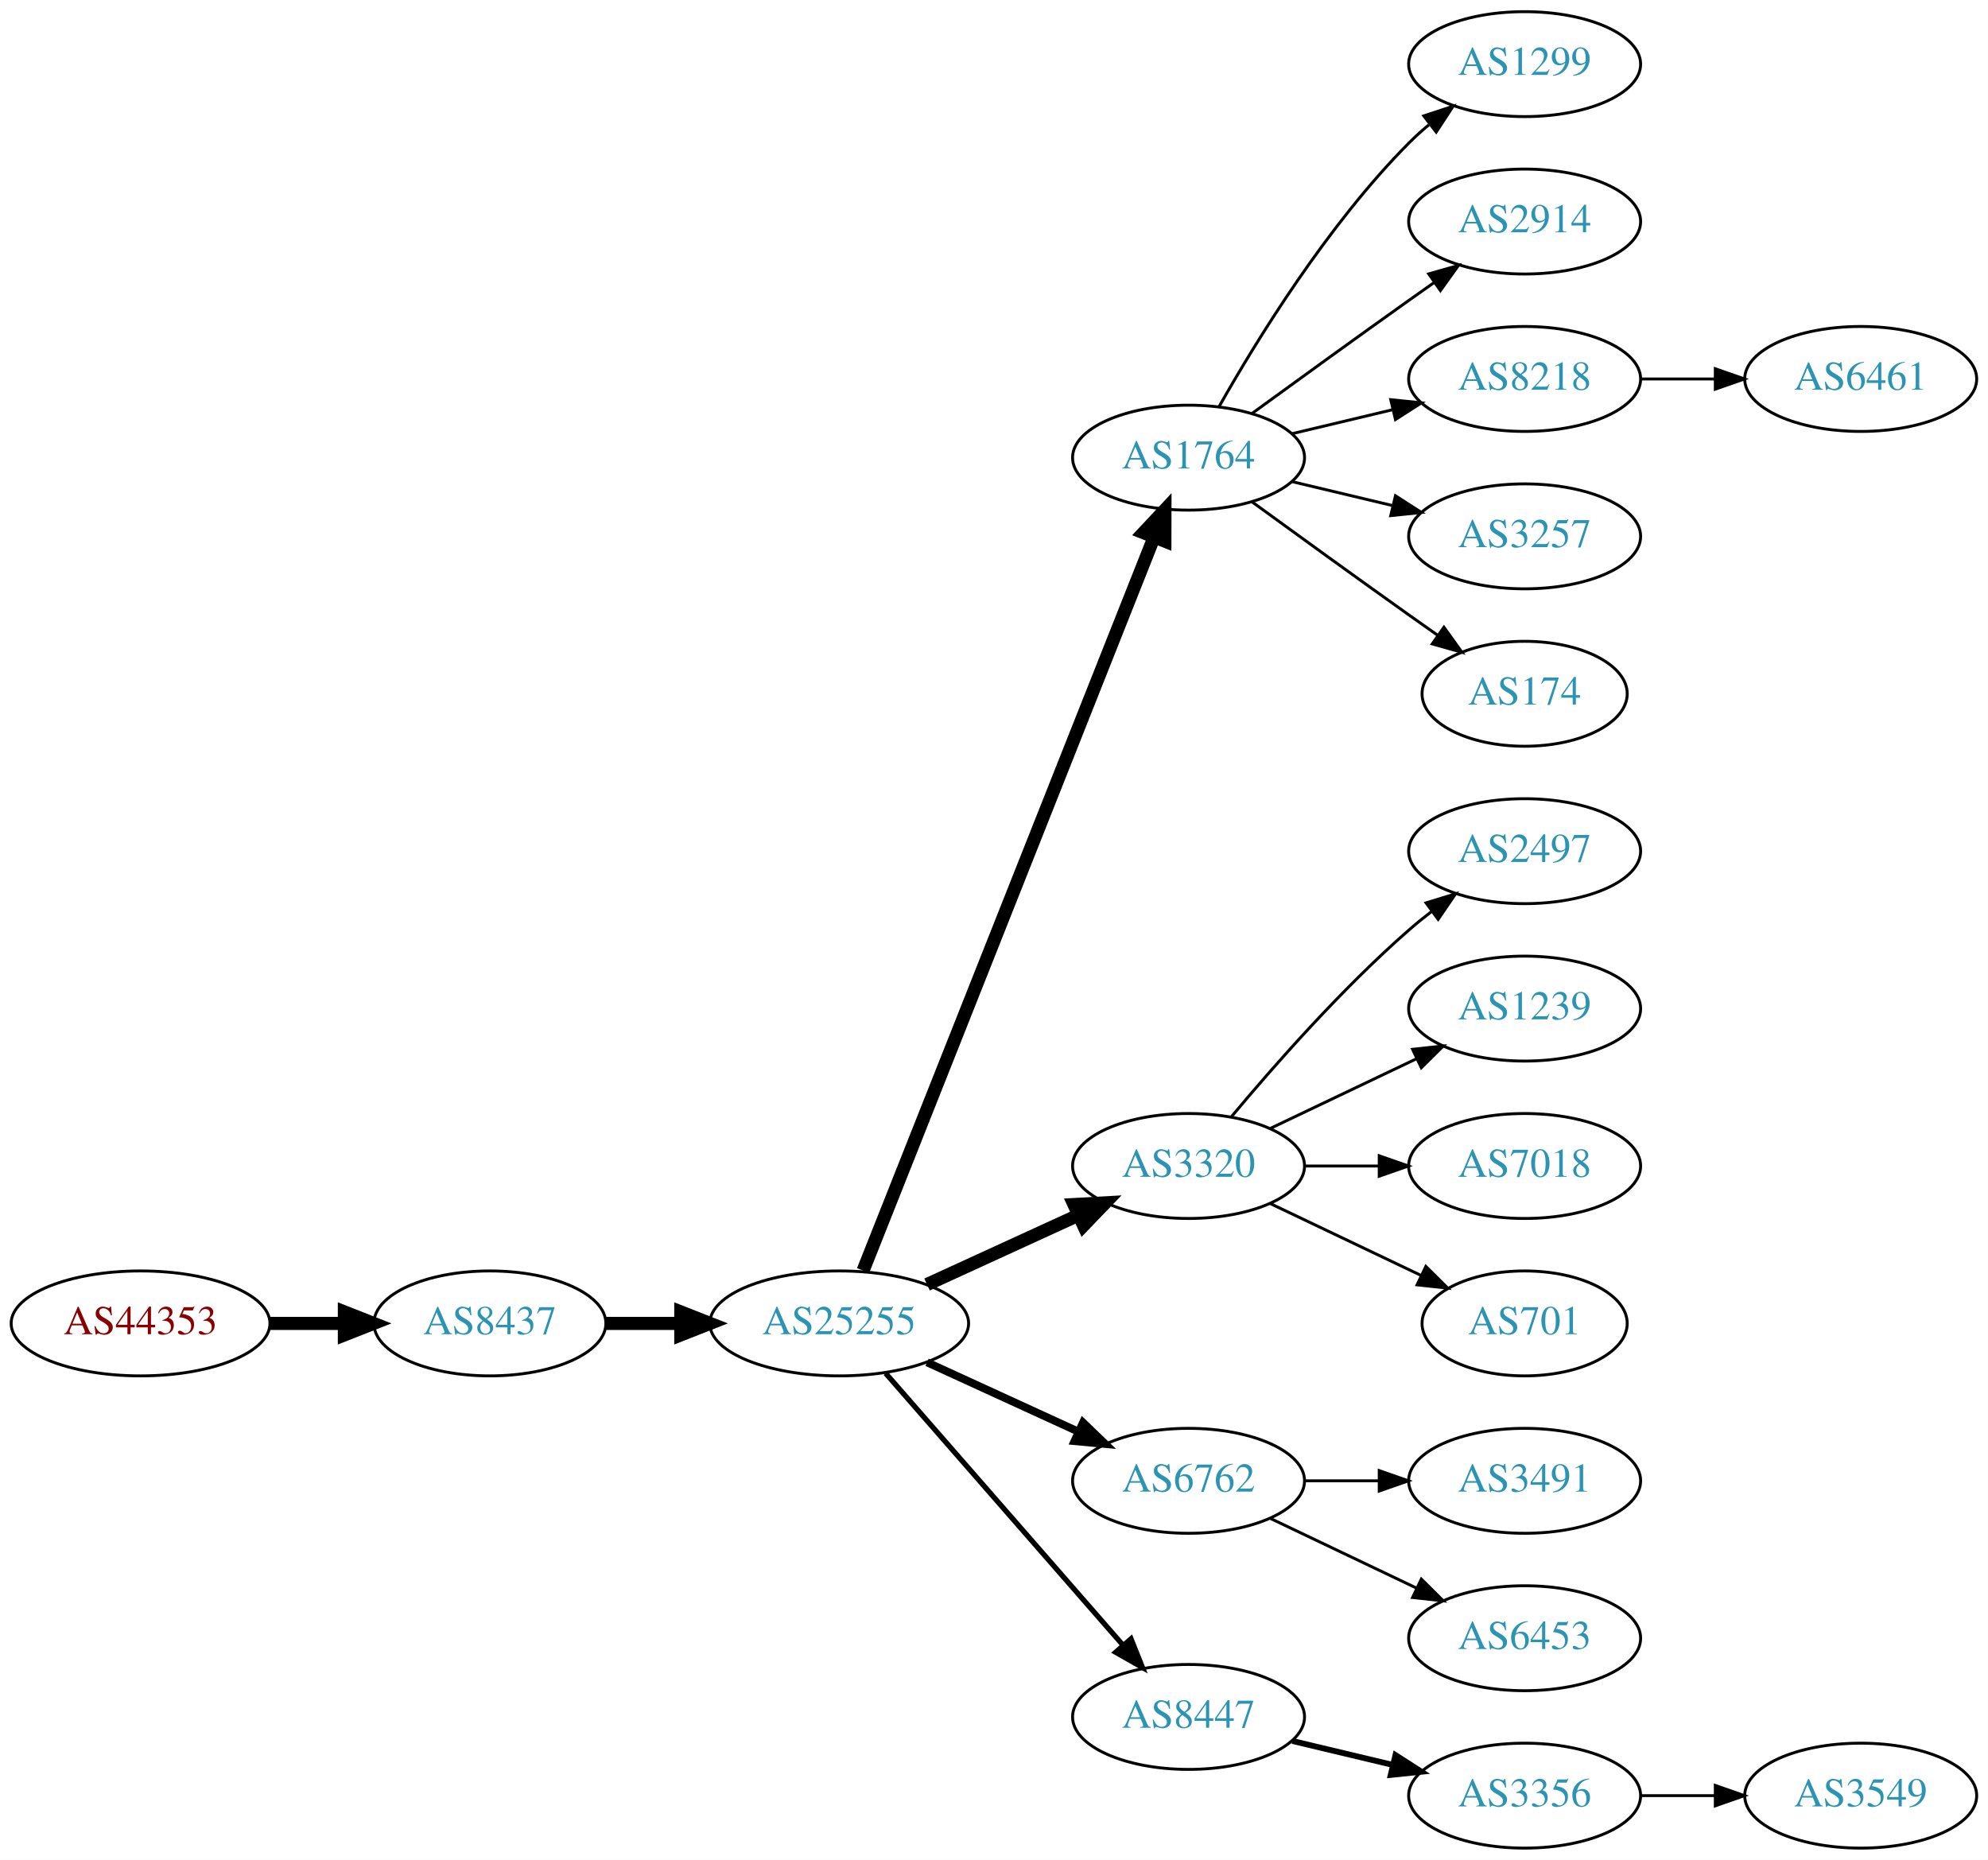
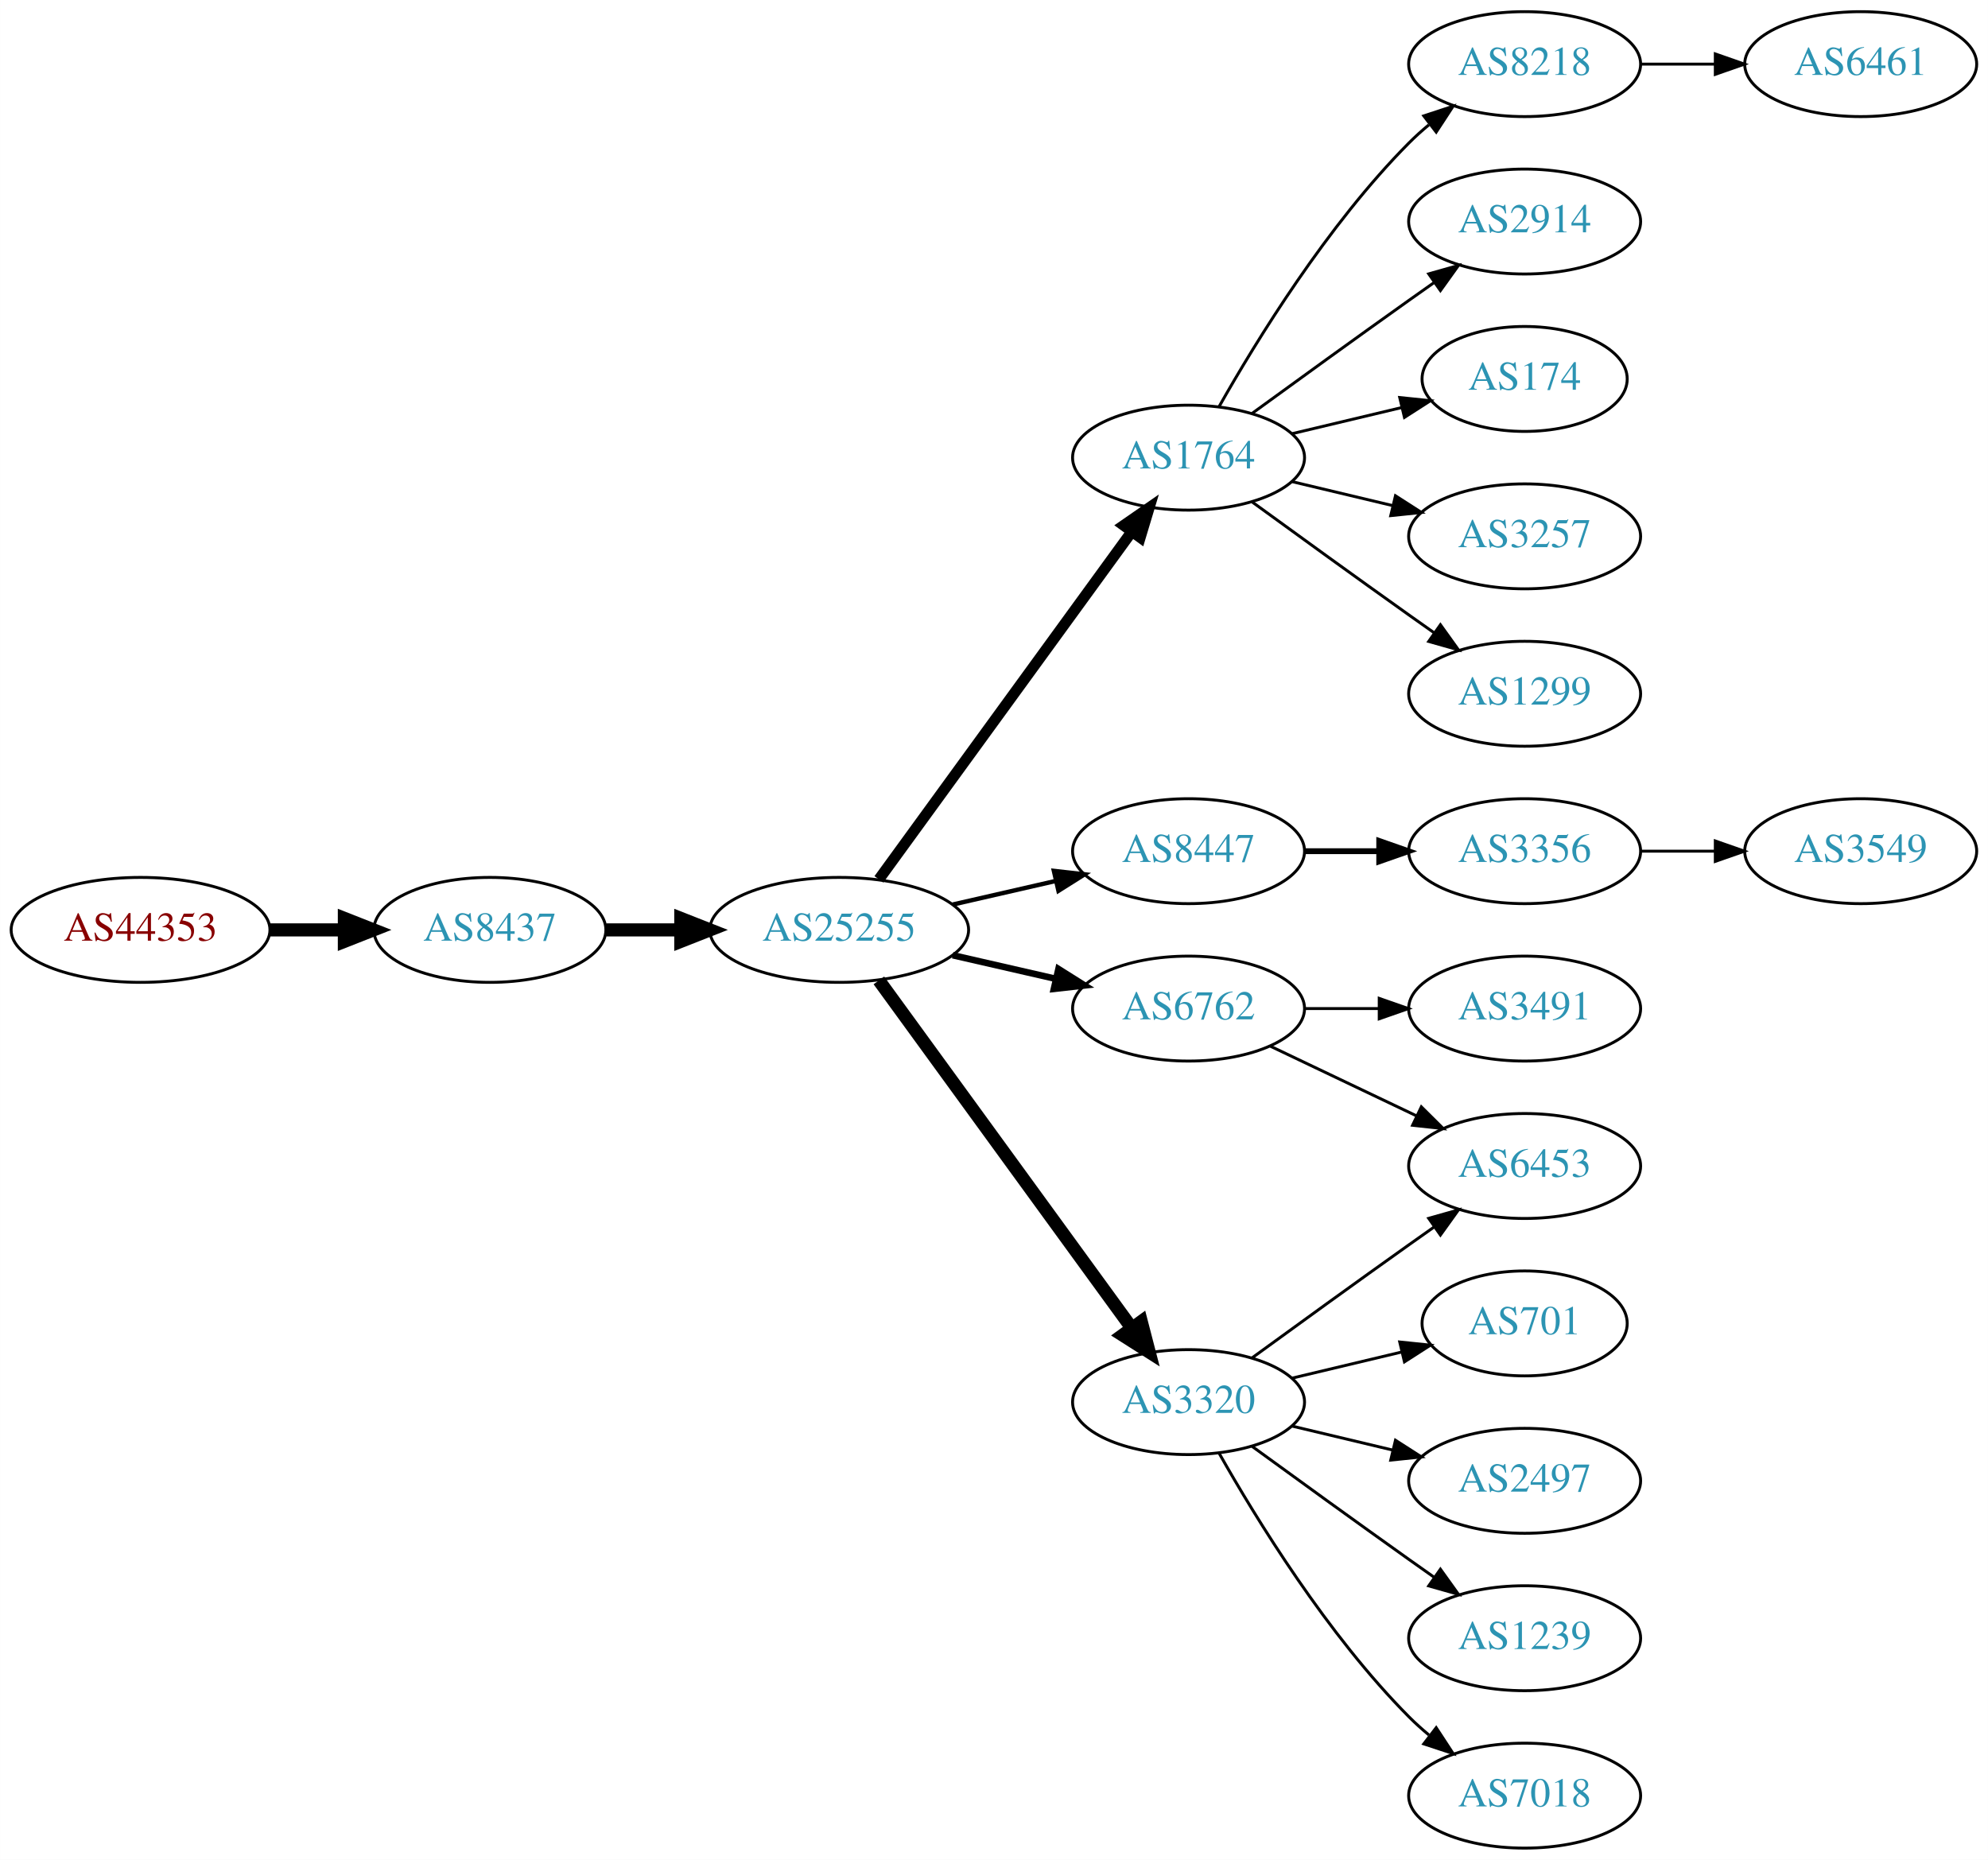
<svg xmlns="http://www.w3.org/2000/svg" xmlns:xlink="http://www.w3.org/1999/xlink" width="682pt" height="638pt" viewBox="0.00 0.00 681.96 638.00">
  <g id="graph0" class="graph" transform="scale(1 1) rotate(0) translate(4 634)">
    <polygon fill="white" stroke="none" points="-4,4 -4,-634 677.956,-634 677.956,4 -4,4" />
    <g id="node1" class="node">
      <g id="a_node1">
        <a xlink:href="/asn/44353" xlink:title="AS44353 ~ pressetext Nachrichtenagentur GmbH [AT]">
-           <ellipse fill="#ffffff" stroke="black" cx="44.196" cy="-180" rx="44.393" ry="18" />
-           <text text-anchor="middle" x="44.196" y="-176.3" font-family="Times,serif" font-size="14.00" fill="#880000">AS44353</text>
+           <ellipse fill="#ffffff" stroke="black" cx="44.196" cy="-315" rx="44.393" ry="18" />
+           <text text-anchor="middle" x="44.196" y="-311.3" font-family="Times,serif" font-size="14.00" fill="#880000">AS44353</text>
        </a>
      </g>
    </g>
    <g id="node2" class="node">
      <g id="a_node2">
        <a xlink:href="/asn/8437" xlink:title="AS8437 ~ Hutchison Drei Austria GmbH [AT]">
-           <ellipse fill="#ffffff" stroke="black" cx="164.039" cy="-180" rx="39.794" ry="18" />
-           <text text-anchor="middle" x="164.039" y="-176.3" font-family="Times,serif" font-size="14.00" fill="#2c94b3">AS8437</text>
+           <ellipse fill="#ffffff" stroke="black" cx="164.039" cy="-315" rx="39.794" ry="18" />
+           <text text-anchor="middle" x="164.039" y="-311.3" font-family="Times,serif" font-size="14.00" fill="#2c94b3">AS8437</text>
        </a>
      </g>
    </g>
    <g id="edge1" class="edge">
-       <path fill="none" stroke="black" stroke-width="4.5" d="M88.407,-180C96.72,-180 105.482,-180 113.965,-180" />
-       <polygon fill="black" stroke="black" stroke-width="4.5" points="114.123,-183.938 124.123,-180 114.123,-176.063 114.123,-183.938" />
+       <path fill="none" stroke="black" stroke-width="4.5" d="M88.407,-315C96.72,-315 105.482,-315 113.965,-315" />
+       <polygon fill="black" stroke="black" stroke-width="4.5" points="114.123,-318.938 124.123,-315 114.123,-311.063 114.123,-318.938" />
    </g>
    <g id="node3" class="node">
      <g id="a_node3">
        <a xlink:href="/asn/25255" xlink:title="AS25255 ~ ==&gt; TELE2 AUSTRIA &lt;== [AT]">
-           <ellipse fill="#ffffff" stroke="black" cx="283.881" cy="-180" rx="44.393" ry="18" />
-           <text text-anchor="middle" x="283.881" y="-176.3" font-family="Times,serif" font-size="14.00" fill="#2c94b3">AS25255</text>
+           <ellipse fill="#ffffff" stroke="black" cx="283.881" cy="-315" rx="44.393" ry="18" />
+           <text text-anchor="middle" x="283.881" y="-311.3" font-family="Times,serif" font-size="14.00" fill="#2c94b3">AS25255</text>
        </a>
      </g>
    </g>
    <g id="edge2" class="edge">
-       <path fill="none" stroke="black" stroke-width="4.5" d="M203.951,-180C212.054,-180 220.729,-180 229.255,-180" />
-       <polygon fill="black" stroke="black" stroke-width="4.5" points="229.533,-183.938 239.533,-180 229.533,-176.063 229.533,-183.938" />
+       <path fill="none" stroke="black" stroke-width="4.5" d="M203.951,-315C212.054,-315 220.729,-315 229.255,-315" />
+       <polygon fill="black" stroke="black" stroke-width="4.5" points="229.533,-318.938 239.533,-315 229.533,-311.063 229.533,-318.938" />
    </g>
    <g id="node4" class="node">
      <g id="a_node4">
        <a xlink:href="/asn/1764" xlink:title="AS1764 ~ NEXTLAYER-AS [AT]">
          <ellipse fill="#ffffff" stroke="black" cx="403.724" cy="-477" rx="39.794" ry="18" />
          <text text-anchor="middle" x="403.724" y="-473.3" font-family="Times,serif" font-size="14.00" fill="#2c94b3">AS1764</text>
        </a>
      </g>
    </g>
    <g id="edge3" class="edge">
-       <path fill="none" stroke="black" stroke-width="4.5" d="M292.075,-198.132C312.01,-248.373 368.052,-389.615 391.833,-449.553" />
-       <polygon fill="black" stroke="black" stroke-width="4.5" points="388.276,-451.263 395.624,-459.106 395.596,-448.358 388.276,-451.263" />
+       <path fill="none" stroke="black" stroke-width="3.75" d="M297.492,-332.337C318.313,-360.96 359.975,-418.233 384.164,-451.486" />
+       <polygon fill="black" stroke="black" stroke-width="3.75" points="381.49,-453.76 390.203,-459.788 387.151,-449.642 381.49,-453.76" />
    </g>
    <g id="node5" class="node">
      <g id="a_node5">
-         <a xlink:href="/asn/3320" xlink:title="AS3320 ~ DTAG [DE]">
-           <ellipse fill="#ffffff" stroke="black" cx="403.724" cy="-234" rx="39.794" ry="18" />
-           <text text-anchor="middle" x="403.724" y="-230.3" font-family="Times,serif" font-size="14.00" fill="#2c94b3">AS3320</text>
+         <a xlink:href="/asn/8447" xlink:title="AS8447 ~ A1 Telekom Austria AG [AT]">
+           <ellipse fill="#ffffff" stroke="black" cx="403.724" cy="-342" rx="39.794" ry="18" />
+           <text text-anchor="middle" x="403.724" y="-338.3" font-family="Times,serif" font-size="14.00" fill="#2c94b3">AS8447</text>
        </a>
      </g>
    </g>
    <g id="edge4" class="edge">
-       <path fill="none" stroke="black" stroke-width="4.5" d="M314.011,-193.348C329.622,-200.502 349.02,-209.391 365.692,-217.03" />
-       <polygon fill="black" stroke="black" stroke-width="4.5" points="364.412,-220.775 375.144,-221.362 367.693,-213.616 364.412,-220.775" />
+       <path fill="none" stroke="black" stroke-width="1.5" d="M322.816,-323.692C334.057,-326.267 346.469,-329.111 358.092,-331.774" />
+       <polygon fill="black" stroke="black" stroke-width="1.5" points="357.525,-335.235 368.054,-334.057 359.088,-328.412 357.525,-335.235" />
    </g>
    <g id="node6" class="node">
      <g id="a_node6">
        <a xlink:href="/asn/6762" xlink:title="AS6762 ~ TELECOM ITALIA SPARKLE S.p.A. [IT]">
-           <ellipse fill="#ffffff" stroke="black" cx="403.724" cy="-126" rx="39.794" ry="18" />
-           <text text-anchor="middle" x="403.724" y="-122.3" font-family="Times,serif" font-size="14.00" fill="#2c94b3">AS6762</text>
+           <ellipse fill="#ffffff" stroke="black" cx="403.724" cy="-288" rx="39.794" ry="18" />
+           <text text-anchor="middle" x="403.724" y="-284.3" font-family="Times,serif" font-size="14.00" fill="#2c94b3">AS6762</text>
        </a>
      </g>
    </g>
    <g id="edge5" class="edge">
-       <path fill="none" stroke="black" stroke-width="2.7" d="M314.011,-166.652C329.622,-159.498 349.02,-150.609 365.692,-142.97" />
-       <polygon fill="black" stroke="black" stroke-width="2.7" points="367.511,-145.986 375.144,-138.638 364.595,-139.622 367.511,-145.986" />
+       <path fill="none" stroke="black" stroke-width="2.25" d="M322.816,-306.308C334.057,-303.733 346.469,-300.889 358.092,-298.226" />
+       <polygon fill="black" stroke="black" stroke-width="2.25" points="359.088,-301.588 368.054,-295.943 357.525,-294.765 359.088,-301.588" />
    </g>
    <g id="node7" class="node">
      <g id="a_node7">
-         <a xlink:href="/asn/8447" xlink:title="AS8447 ~ A1 Telekom Austria AG [AT]">
-           <ellipse fill="#ffffff" stroke="black" cx="403.724" cy="-45" rx="39.794" ry="18" />
-           <text text-anchor="middle" x="403.724" y="-41.3" font-family="Times,serif" font-size="14.00" fill="#2c94b3">AS8447</text>
+         <a xlink:href="/asn/3320" xlink:title="AS3320 ~ DTAG [DE]">
+           <ellipse fill="#ffffff" stroke="black" cx="403.724" cy="-153" rx="39.794" ry="18" />
+           <text text-anchor="middle" x="403.724" y="-149.3" font-family="Times,serif" font-size="14.00" fill="#2c94b3">AS3320</text>
        </a>
      </g>
    </g>
    <g id="edge6" class="edge">
-       <path fill="none" stroke="black" stroke-width="1.8" d="M299.806,-162.902C320.349,-139.369 357.468,-96.845 381.064,-69.813" />
-       <polygon fill="black" stroke="black" stroke-width="1.8" points="383.981,-71.794 387.92,-61.959 378.707,-67.191 383.981,-71.794" />
+       <path fill="none" stroke="black" stroke-width="4.5" d="M297.492,-297.663C318.313,-269.04 359.975,-211.767 384.164,-178.514" />
+       <polygon fill="black" stroke="black" stroke-width="4.5" points="387.505,-180.615 390.203,-170.212 381.136,-175.983 387.505,-180.615" />
    </g>
    <g id="node8" class="node">
      <g id="a_node8">
-         <a xlink:href="/asn/1299" xlink:title="AS1299 ~ Telia Carrier [EU]">
+         <a xlink:href="/asn/8218" xlink:title="AS8218 ~ legacy Neotelecoms [FR]">
          <ellipse fill="#ffffff" stroke="black" cx="519.017" cy="-612" rx="39.794" ry="18" />
-           <text text-anchor="middle" x="519.017" y="-608.3" font-family="Times,serif" font-size="14.00" fill="#2c94b3">AS1299</text>
+           <text text-anchor="middle" x="519.017" y="-608.3" font-family="Times,serif" font-size="14.00" fill="#2c94b3">AS8218</text>
        </a>
      </g>
    </g>
    <g id="edge7" class="edge">
      <path fill="none" stroke="black" d="M414.184,-494.49C426.965,-517.096 451.398,-556.886 479.37,-585 481.481,-587.121 483.777,-589.188 486.163,-591.171" />
      <polygon fill="black" stroke="black" points="484.415,-594.242 494.478,-597.556 488.678,-588.69 484.415,-594.242" />
    </g>
    <g id="node9" class="node">
      <g id="a_node9">
        <a xlink:href="/asn/2914" xlink:title="AS2914 ~ NTT America, Inc. [US]">
          <ellipse fill="#ffffff" stroke="black" cx="519.017" cy="-558" rx="39.794" ry="18" />
          <text text-anchor="middle" x="519.017" y="-554.3" font-family="Times,serif" font-size="14.00" fill="#2c94b3">AS2914</text>
        </a>
      </g>
    </g>
    <g id="edge8" class="edge">
      <path fill="none" stroke="black" d="M425.572,-492.222C440.506,-503.091 461.12,-518.025 479.37,-531 482.191,-533.005 485.134,-535.085 488.082,-537.159" />
      <polygon fill="black" stroke="black" points="486.109,-540.05 496.306,-542.926 490.128,-534.319 486.109,-540.05" />
    </g>
    <g id="node10" class="node">
      <g id="a_node10">
-         <a xlink:href="/asn/8218" xlink:title="AS8218 ~ legacy Neotelecoms [FR]">
-           <ellipse fill="#ffffff" stroke="black" cx="519.017" cy="-504" rx="39.794" ry="18" />
-           <text text-anchor="middle" x="519.017" y="-500.3" font-family="Times,serif" font-size="14.00" fill="#2c94b3">AS8218</text>
+         <a xlink:href="/asn/174" xlink:title="AS174 ~ Cogent Communications [US]">
+           <ellipse fill="#ffffff" stroke="black" cx="519.017" cy="-504" rx="35.194" ry="18" />
+           <text text-anchor="middle" x="519.017" y="-500.3" font-family="Times,serif" font-size="14.00" fill="#2c94b3">AS174</text>
        </a>
      </g>
    </g>
    <g id="edge9" class="edge">
-       <path fill="none" stroke="black" d="M439.331,-485.248C450.202,-487.838 462.357,-490.735 473.799,-493.462" />
-       <polygon fill="black" stroke="black" points="473.082,-496.889 483.621,-495.803 474.705,-490.08 473.082,-496.889" />
+       <path fill="none" stroke="black" d="M439.331,-485.248C451.125,-488.058 464.43,-491.229 476.698,-494.153" />
+       <polygon fill="black" stroke="black" points="476.164,-497.624 486.703,-496.537 477.787,-490.814 476.164,-497.624" />
    </g>
    <g id="node11" class="node">
      <g id="a_node11">
        <a xlink:href="/asn/3257" xlink:title="AS3257 ~ GTT [DE]">
          <ellipse fill="#ffffff" stroke="black" cx="519.017" cy="-450" rx="39.794" ry="18" />
          <text text-anchor="middle" x="519.017" y="-446.3" font-family="Times,serif" font-size="14.00" fill="#2c94b3">AS3257</text>
        </a>
      </g>
    </g>
    <g id="edge10" class="edge">
      <path fill="none" stroke="black" d="M439.331,-468.752C450.202,-466.162 462.357,-463.265 473.799,-460.538" />
      <polygon fill="black" stroke="black" points="474.705,-463.92 483.621,-458.197 473.082,-457.111 474.705,-463.92" />
    </g>
    <g id="node12" class="node">
      <g id="a_node12">
-         <a xlink:href="/asn/174" xlink:title="AS174 ~ Cogent Communications [US]">
-           <ellipse fill="#ffffff" stroke="black" cx="519.017" cy="-396" rx="35.194" ry="18" />
-           <text text-anchor="middle" x="519.017" y="-392.3" font-family="Times,serif" font-size="14.00" fill="#2c94b3">AS174</text>
+         <a xlink:href="/asn/1299" xlink:title="AS1299 ~ Telia Carrier [EU]">
+           <ellipse fill="#ffffff" stroke="black" cx="519.017" cy="-396" rx="39.794" ry="18" />
+           <text text-anchor="middle" x="519.017" y="-392.3" font-family="Times,serif" font-size="14.00" fill="#2c94b3">AS1299</text>
        </a>
      </g>
    </g>
    <g id="edge11" class="edge">
-       <path fill="none" stroke="black" d="M425.572,-461.778C440.506,-450.909 461.12,-435.975 479.37,-423 482.581,-420.718 485.95,-418.339 489.304,-415.982" />
-       <polygon fill="black" stroke="black" points="491.332,-418.834 497.515,-410.23 487.316,-413.101 491.332,-418.834" />
+       <path fill="none" stroke="black" d="M425.572,-461.778C440.506,-450.909 461.12,-435.975 479.37,-423 482.191,-420.995 485.134,-418.915 488.082,-416.841" />
+       <polygon fill="black" stroke="black" points="490.128,-419.681 496.306,-411.074 486.109,-413.95 490.128,-419.681" />
+     </g>
+     <g id="node14" class="node">
+       <g id="a_node14">
+         <a xlink:href="/asn/3356" xlink:title="AS3356 ~ Level 3 Parent, LLC [US]">
+           <ellipse fill="#ffffff" stroke="black" cx="519.017" cy="-342" rx="39.794" ry="18" />
+           <text text-anchor="middle" x="519.017" y="-338.3" font-family="Times,serif" font-size="14.00" fill="#2c94b3">AS3356</text>
+         </a>
+       </g>
+     </g>
+     <g id="edge13" class="edge">
+       <path fill="none" stroke="black" stroke-width="2" d="M443.396,-342C451.599,-342 460.363,-342 468.895,-342" />
+       <polygon fill="black" stroke="black" stroke-width="2" points="469.134,-345.5 479.134,-342 469.134,-338.5 469.134,-345.5" />
+     </g>
+     <g id="node19" class="node">
+       <g id="a_node19">
+         <a xlink:href="/asn/6453" xlink:title="AS6453 ~ TATA COMMUNICATIONS (AMERICA) INC [US]">
+           <ellipse fill="#ffffff" stroke="black" cx="519.017" cy="-234" rx="39.794" ry="18" />
+           <text text-anchor="middle" x="519.017" y="-230.3" font-family="Times,serif" font-size="14.00" fill="#2c94b3">AS6453</text>
+         </a>
+       </g>
+     </g>
+     <g id="edge19" class="edge">
+       <path fill="none" stroke="black" d="M431.86,-275.066C446.854,-267.919 465.675,-258.948 481.898,-251.215" />
+       <polygon fill="black" stroke="black" points="483.581,-254.291 491.102,-246.829 480.569,-247.972 483.581,-254.291" />
+     </g>
+     <g id="node20" class="node">
+       <g id="a_node20">
+         <a xlink:href="/asn/3491" xlink:title="AS3491 ~ PCCW Global, Inc. [US]">
+           <ellipse fill="#ffffff" stroke="black" cx="519.017" cy="-288" rx="39.794" ry="18" />
+           <text text-anchor="middle" x="519.017" y="-284.3" font-family="Times,serif" font-size="14.00" fill="#2c94b3">AS3491</text>
+         </a>
+       </g>
+     </g>
+     <g id="edge20" class="edge">
+       <path fill="none" stroke="black" d="M443.396,-288C451.599,-288 460.363,-288 468.895,-288" />
+       <polygon fill="black" stroke="black" points="469.134,-291.5 479.134,-288 469.134,-284.5 469.134,-291.5" />
+     </g>
+     <g id="node15" class="node">
+       <g id="a_node15">
+         <a xlink:href="/asn/701" xlink:title="AS701 ~ UUNET [US]">
+           <ellipse fill="#ffffff" stroke="black" cx="519.017" cy="-180" rx="35.194" ry="18" />
+           <text text-anchor="middle" x="519.017" y="-176.3" font-family="Times,serif" font-size="14.00" fill="#2c94b3">AS701</text>
+         </a>
+       </g>
+     </g>
+     <g id="edge14" class="edge">
+       <path fill="none" stroke="black" d="M439.331,-161.248C451.125,-164.058 464.43,-167.229 476.698,-170.153" />
+       <polygon fill="black" stroke="black" points="476.164,-173.624 486.703,-172.537 477.787,-166.814 476.164,-173.624" />
    </g>
    <g id="node16" class="node">
      <g id="a_node16">
        <a xlink:href="/asn/2497" xlink:title="AS2497 ~ Internet Initiative Japan Inc. [JP]">
-           <ellipse fill="#ffffff" stroke="black" cx="519.017" cy="-342" rx="39.794" ry="18" />
-           <text text-anchor="middle" x="519.017" y="-338.3" font-family="Times,serif" font-size="14.00" fill="#2c94b3">AS2497</text>
+           <ellipse fill="#ffffff" stroke="black" cx="519.017" cy="-126" rx="39.794" ry="18" />
+           <text text-anchor="middle" x="519.017" y="-122.3" font-family="Times,serif" font-size="14.00" fill="#2c94b3">AS2497</text>
        </a>
      </g>
    </g>
    <g id="edge15" class="edge">
-       <path fill="none" stroke="black" d="M418.354,-250.817C432.636,-267.929 456.183,-294.745 479.37,-315 481.836,-317.154 484.475,-319.294 487.172,-321.372" />
-       <polygon fill="black" stroke="black" points="485.197,-324.264 495.326,-327.37 489.345,-318.625 485.197,-324.264" />
+       <path fill="none" stroke="black" d="M439.331,-144.752C450.202,-142.162 462.357,-139.265 473.799,-136.538" />
+       <polygon fill="black" stroke="black" points="474.705,-139.92 483.621,-134.197 473.082,-133.111 474.705,-139.92" />
    </g>
    <g id="node17" class="node">
      <g id="a_node17">
        <a xlink:href="/asn/1239" xlink:title="AS1239 ~ Sprint [US]">
-           <ellipse fill="#ffffff" stroke="black" cx="519.017" cy="-288" rx="39.794" ry="18" />
-           <text text-anchor="middle" x="519.017" y="-284.3" font-family="Times,serif" font-size="14.00" fill="#2c94b3">AS1239</text>
+           <ellipse fill="#ffffff" stroke="black" cx="519.017" cy="-72" rx="39.794" ry="18" />
+           <text text-anchor="middle" x="519.017" y="-68.3" font-family="Times,serif" font-size="14.00" fill="#2c94b3">AS1239</text>
        </a>
      </g>
    </g>
    <g id="edge16" class="edge">
-       <path fill="none" stroke="black" d="M431.86,-246.934C446.854,-254.081 465.675,-263.052 481.898,-270.785" />
-       <polygon fill="black" stroke="black" points="480.569,-274.028 491.102,-275.171 483.581,-267.709 480.569,-274.028" />
+       <path fill="none" stroke="black" d="M425.572,-137.778C440.506,-126.909 461.12,-111.975 479.37,-99 482.191,-96.995 485.134,-94.915 488.082,-92.841" />
+       <polygon fill="black" stroke="black" points="490.128,-95.681 496.306,-87.074 486.109,-89.95 490.128,-95.681" />
    </g>
    <g id="node18" class="node">
      <g id="a_node18">
        <a xlink:href="/asn/7018" xlink:title="AS7018 ~ AT&amp;T Services, Inc. [US]">
-           <ellipse fill="#ffffff" stroke="black" cx="519.017" cy="-234" rx="39.794" ry="18" />
-           <text text-anchor="middle" x="519.017" y="-230.3" font-family="Times,serif" font-size="14.00" fill="#2c94b3">AS7018</text>
+           <ellipse fill="#ffffff" stroke="black" cx="519.017" cy="-18" rx="39.794" ry="18" />
+           <text text-anchor="middle" x="519.017" y="-14.3" font-family="Times,serif" font-size="14.00" fill="#2c94b3">AS7018</text>
        </a>
      </g>
    </g>
    <g id="edge17" class="edge">
-       <path fill="none" stroke="black" d="M443.396,-234C451.599,-234 460.363,-234 468.895,-234" />
-       <polygon fill="black" stroke="black" points="469.134,-237.5 479.134,-234 469.134,-230.5 469.134,-237.5" />
-     </g>
-     <g id="node19" class="node">
-       <g id="a_node19">
-         <a xlink:href="/asn/701" xlink:title="AS701 ~ UUNET [US]">
-           <ellipse fill="#ffffff" stroke="black" cx="519.017" cy="-180" rx="35.194" ry="18" />
-           <text text-anchor="middle" x="519.017" y="-176.3" font-family="Times,serif" font-size="14.00" fill="#2c94b3">AS701</text>
-         </a>
-       </g>
+       <path fill="none" stroke="black" d="M414.184,-135.51C426.965,-112.904 451.398,-73.114 479.37,-45 481.481,-42.879 483.777,-40.812 486.163,-38.829" />
+       <polygon fill="black" stroke="black" points="488.678,-41.31 494.478,-32.444 484.415,-35.758 488.678,-41.31" />
    </g>
    <g id="edge18" class="edge">
-       <path fill="none" stroke="black" d="M431.86,-221.066C447.292,-213.71 466.778,-204.423 483.313,-196.541" />
-       <polygon fill="black" stroke="black" points="485.133,-199.551 492.654,-192.089 482.121,-193.232 485.133,-199.551" />
-     </g>
-     <g id="node20" class="node">
-       <g id="a_node20">
-         <a xlink:href="/asn/3491" xlink:title="AS3491 ~ PCCW Global, Inc. [US]">
-           <ellipse fill="#ffffff" stroke="black" cx="519.017" cy="-126" rx="39.794" ry="18" />
-           <text text-anchor="middle" x="519.017" y="-122.3" font-family="Times,serif" font-size="14.00" fill="#2c94b3">AS3491</text>
-         </a>
-       </g>
-     </g>
-     <g id="edge19" class="edge">
-       <path fill="none" stroke="black" d="M443.396,-126C451.599,-126 460.363,-126 468.895,-126" />
-       <polygon fill="black" stroke="black" points="469.134,-129.5 479.134,-126 469.134,-122.5 469.134,-129.5" />
-     </g>
-     <g id="node21" class="node">
-       <g id="a_node21">
-         <a xlink:href="/asn/6453" xlink:title="AS6453 ~ TATA COMMUNICATIONS (AMERICA) INC [US]">
-           <ellipse fill="#ffffff" stroke="black" cx="519.017" cy="-72" rx="39.794" ry="18" />
-           <text text-anchor="middle" x="519.017" y="-68.3" font-family="Times,serif" font-size="14.00" fill="#2c94b3">AS6453</text>
-         </a>
-       </g>
-     </g>
-     <g id="edge20" class="edge">
-       <path fill="none" stroke="black" d="M431.86,-113.066C446.854,-105.919 465.675,-96.948 481.898,-89.215" />
-       <polygon fill="black" stroke="black" points="483.581,-92.291 491.102,-84.829 480.569,-85.972 483.581,-92.291" />
-     </g>
-     <g id="node14" class="node">
-       <g id="a_node14">
-         <a xlink:href="/asn/3356" xlink:title="AS3356 ~ Level 3 Parent, LLC [US]">
-           <ellipse fill="#ffffff" stroke="black" cx="519.017" cy="-18" rx="39.794" ry="18" />
-           <text text-anchor="middle" x="519.017" y="-14.3" font-family="Times,serif" font-size="14.00" fill="#2c94b3">AS3356</text>
-         </a>
-       </g>
-     </g>
-     <g id="edge13" class="edge">
-       <path fill="none" stroke="black" stroke-width="2" d="M439.331,-36.752C450.202,-34.162 462.357,-31.265 473.799,-28.538" />
-       <polygon fill="black" stroke="black" stroke-width="2" points="474.705,-31.92 483.621,-26.197 473.082,-25.111 474.705,-31.92" />
+       <path fill="none" stroke="black" d="M425.572,-168.222C440.506,-179.091 461.12,-194.025 479.37,-207 482.191,-209.005 485.134,-211.085 488.082,-213.159" />
+       <polygon fill="black" stroke="black" points="486.109,-216.05 496.306,-218.926 490.128,-210.319 486.109,-216.05" />
    </g>
    <g id="node13" class="node">
      <g id="a_node13">
        <a xlink:href="/asn/6461" xlink:title="AS6461 ~ Zayo Bandwidth [US]">
-           <ellipse fill="#ffffff" stroke="black" cx="634.31" cy="-504" rx="39.794" ry="18" />
-           <text text-anchor="middle" x="634.31" y="-500.3" font-family="Times,serif" font-size="14.00" fill="#2c94b3">AS6461</text>
+           <ellipse fill="#ffffff" stroke="black" cx="634.31" cy="-612" rx="39.794" ry="18" />
+           <text text-anchor="middle" x="634.31" y="-608.3" font-family="Times,serif" font-size="14.00" fill="#2c94b3">AS6461</text>
        </a>
      </g>
    </g>
    <g id="edge12" class="edge">
-       <path fill="none" stroke="black" d="M558.689,-504C566.892,-504 575.656,-504 584.188,-504" />
-       <polygon fill="black" stroke="black" points="584.427,-507.5 594.427,-504 584.427,-500.5 584.427,-507.5" />
-     </g>
-     <g id="node15" class="node">
-       <g id="a_node15">
+       <path fill="none" stroke="black" d="M558.689,-612C566.892,-612 575.656,-612 584.188,-612" />
+       <polygon fill="black" stroke="black" points="584.427,-615.5 594.427,-612 584.427,-608.5 584.427,-615.5" />
+     </g>
+     <g id="node21" class="node">
+       <g id="a_node21">
        <a xlink:href="/asn/3549" xlink:title="AS3549 ~ Level 3 Parent, LLC [US]">
-           <ellipse fill="#ffffff" stroke="black" cx="634.31" cy="-18" rx="39.794" ry="18" />
-           <text text-anchor="middle" x="634.31" y="-14.3" font-family="Times,serif" font-size="14.00" fill="#2c94b3">AS3549</text>
-         </a>
-       </g>
-     </g>
-     <g id="edge14" class="edge">
-       <path fill="none" stroke="black" d="M558.689,-18C566.892,-18 575.656,-18 584.188,-18" />
-       <polygon fill="black" stroke="black" points="584.427,-21.5 594.427,-18 584.427,-14.5 584.427,-21.5" />
+           <ellipse fill="#ffffff" stroke="black" cx="634.31" cy="-342" rx="39.794" ry="18" />
+           <text text-anchor="middle" x="634.31" y="-338.3" font-family="Times,serif" font-size="14.00" fill="#2c94b3">AS3549</text>
+         </a>
+       </g>
+     </g>
+     <g id="edge21" class="edge">
+       <path fill="none" stroke="black" d="M558.689,-342C566.892,-342 575.656,-342 584.188,-342" />
+       <polygon fill="black" stroke="black" points="584.427,-345.5 594.427,-342 584.427,-338.5 584.427,-345.5" />
    </g>
  </g>
</svg>
